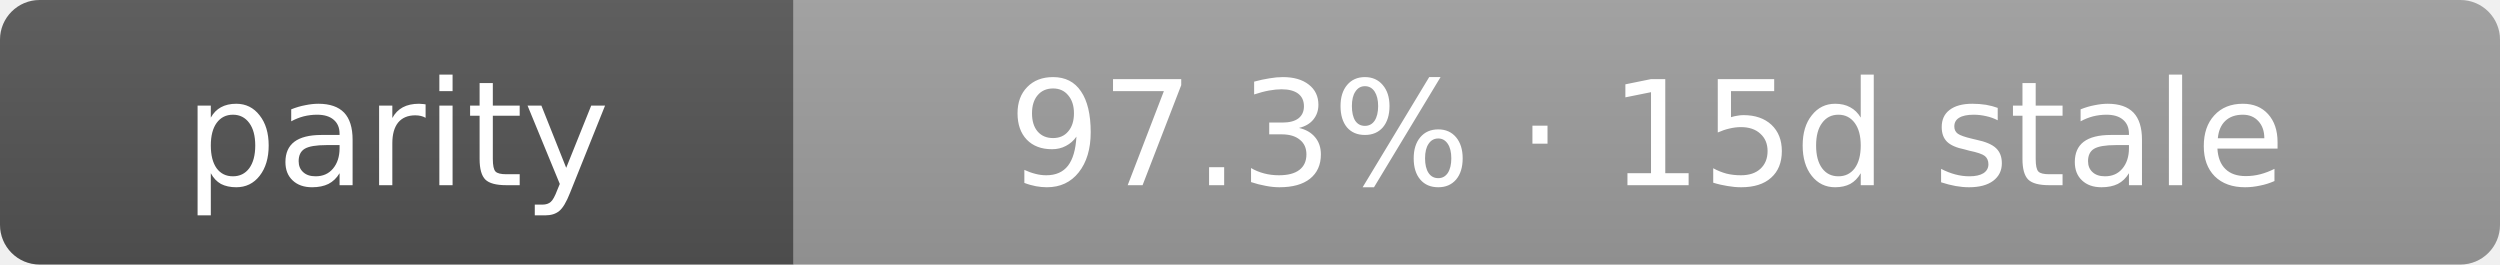
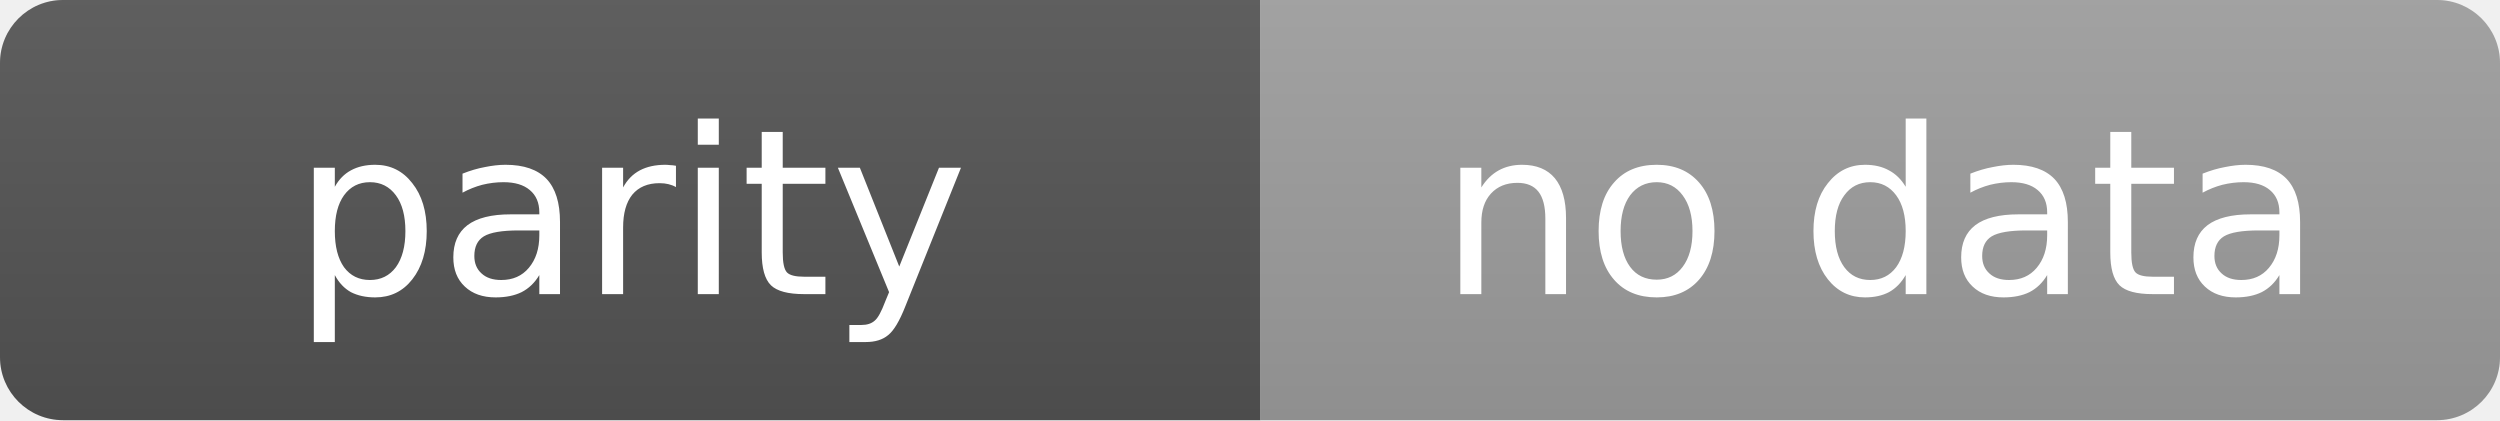
- <svg xmlns="http://www.w3.org/2000/svg" width="189" height="20" role="img" aria-label="parity: 97.3% · 15d stale">
+ <svg xmlns="http://www.w3.org/2000/svg" width="119" height="20" role="img" aria-label="parity: no data">
  <linearGradient id="s" x2="0" y2="100%">
    <stop offset="0" stop-color="#bbb" stop-opacity=".1" />
    <stop offset="1" stop-opacity=".1" />
  </linearGradient>
  <clipPath id="r">
-     <rect width="189" height="20" rx="3" fill="#fff" />
+     <rect width="119" height="20" rx="3" fill="#fff" />
  </clipPath>
  <g clip-path="url(#r)">
    <rect width="60" height="20" fill="#555" />
-     <rect x="60" width="129" height="20" fill="#9f9f9f" />
-     <rect width="189" height="20" fill="url(#s)" />
+     <rect x="60" width="59" height="20" fill="#9f9f9f" />
+     <rect width="119" height="20" fill="url(#s)" />
  </g>
  <g fill="#fff" text-anchor="middle" font-family="Verdana,Geneva,DejaVu Sans,sans-serif" text-rendering="geometricPrecision" font-size="11">
    <text x="30.0" y="14">parity</text>
-     <text x="124.5" y="14">97.3% · 15d stale</text>
+     <text x="89.5" y="14">no data</text>
  </g>
</svg>
